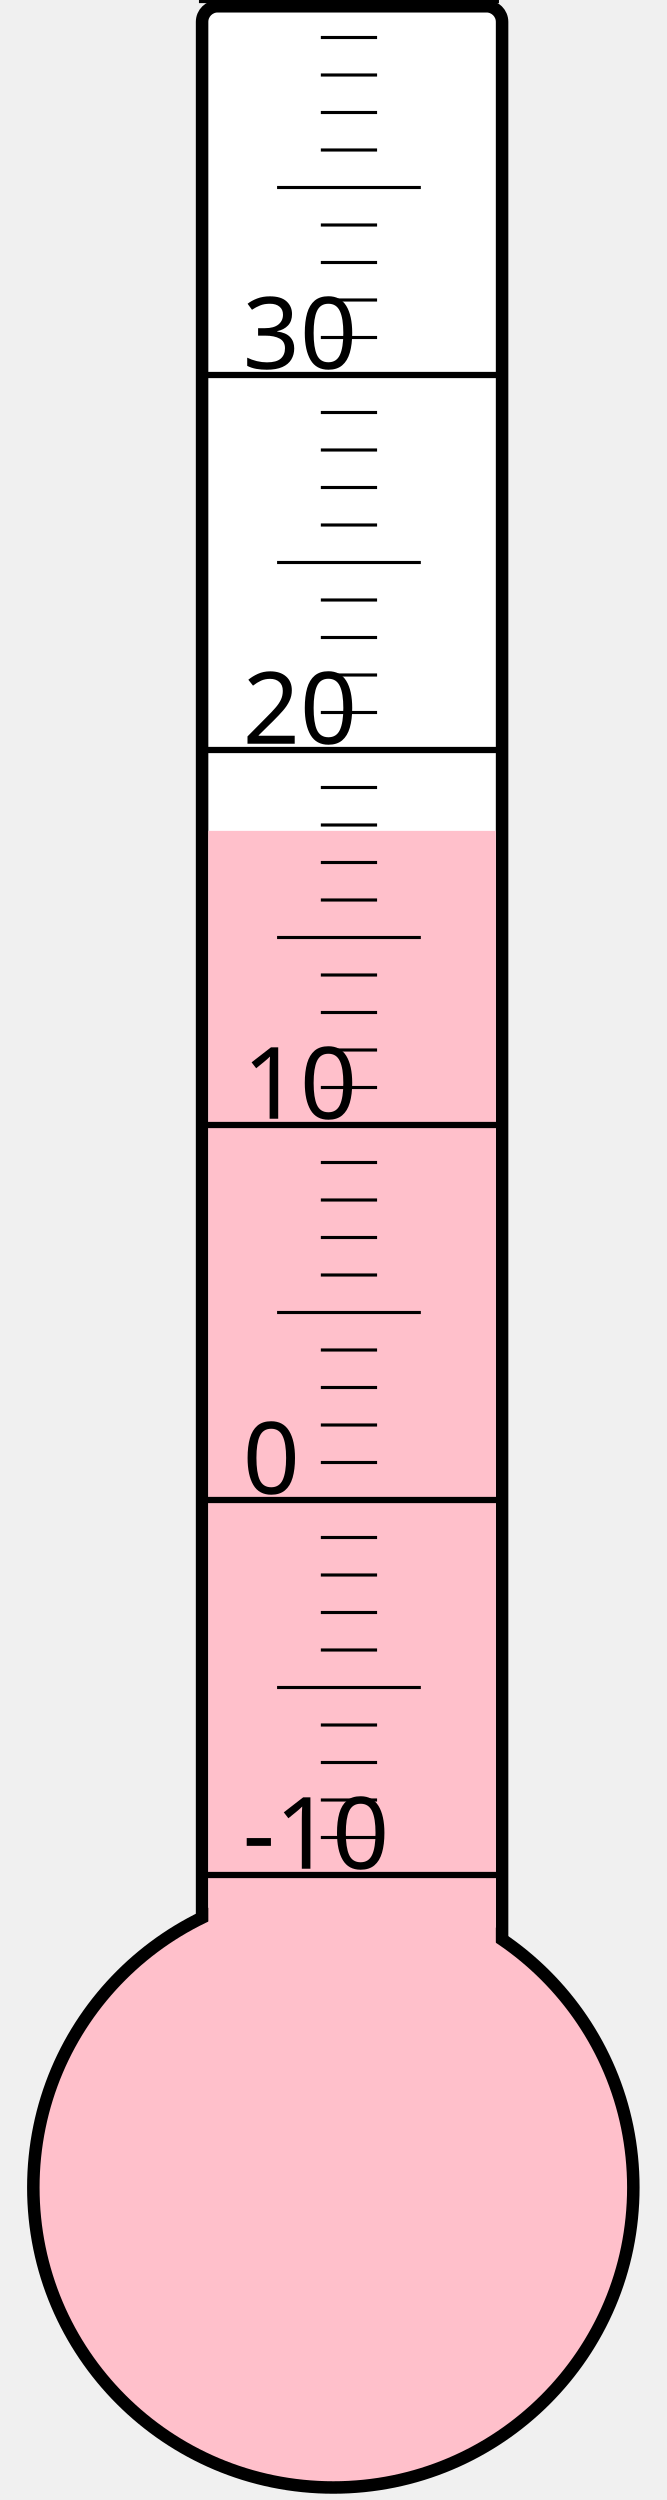
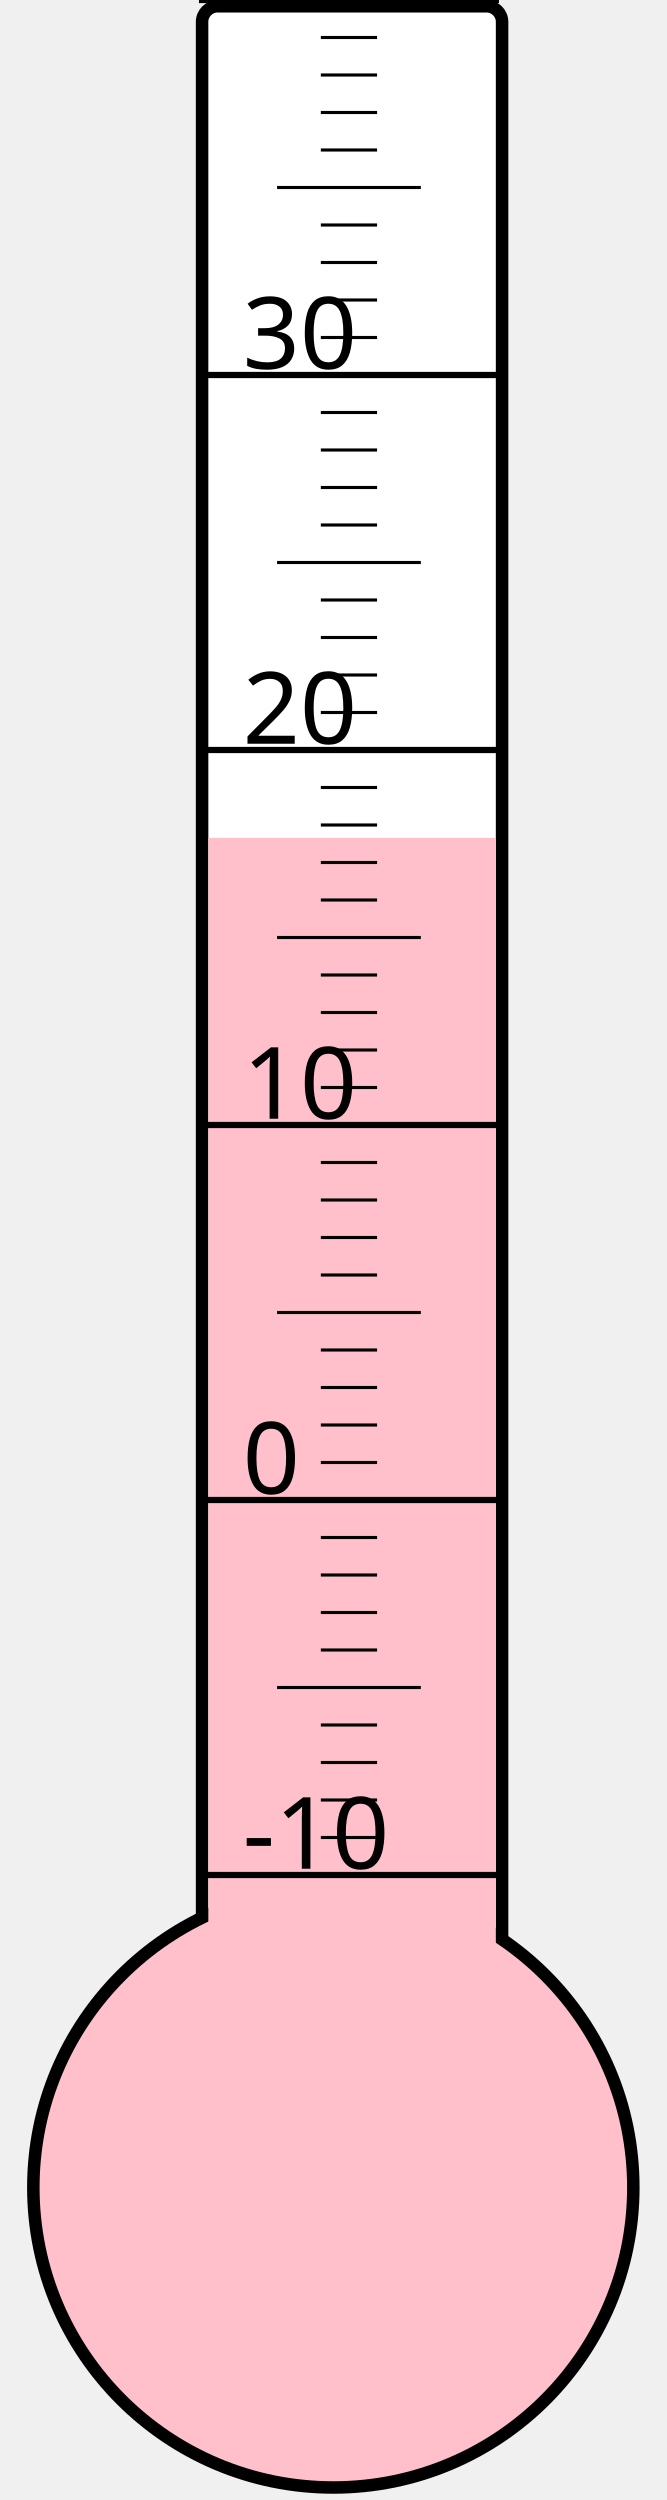
<svg xmlns="http://www.w3.org/2000/svg" width="40px" height="150px" viewBox="0 0 200 800">
  <rect width="200" height="800" x="0" y="0" style="fill: #ffffeb; fill-opacity: 0;" />
  <rect width="96" height="680" x="58" y="2" rx="5" ry="5" style="fill: white; fill-opacity: 1; stroke: black; stroke-width: 4;" />
  <circle cx="100" cy="700" r="96" style="fill: pink; stroke: black; stroke-width: 4;" />
-   <rect width="92" height="434.125" x="60" y="265.875" style="fill: pink; fill-opacity: 1; stroke-width: 0;" />
+   <rect width="92" height="431.875" x="60" y="268.125" style="fill: pink; fill-opacity: 1; stroke-width: 0;" />
  <text x="71" y="598" style="font-family: sans-serif; font-size: 24pt;">-10</text>
  <text x="71" y="478" style="font-family: sans-serif; font-size: 24pt;">0</text>
  <text x="71" y="358" style="font-family: sans-serif; font-size: 24pt;">10</text>
  <text x="71" y="238" style="font-family: sans-serif; font-size: 24pt;">20</text>
  <text x="71" y="118" style="font-family: sans-serif; font-size: 24pt;">30</text>
  <g style="stroke: black;">
    <line x1="57" y1="600" x2="153" y2="600" style="stroke-width: 2;" />
    <line x1="96" y1="588" x2="114" y2="588" style="stroke-width: 1;" />
    <line x1="96" y1="576" x2="114" y2="576" style="stroke-width: 1;" />
    <line x1="96" y1="564" x2="114" y2="564" style="stroke-width: 1;" />
    <line x1="96" y1="552" x2="114" y2="552" style="stroke-width: 1;" />
    <line x1="82" y1="540" x2="128" y2="540" style="stroke-width: 1;" />
    <line x1="96" y1="528" x2="114" y2="528" style="stroke-width: 1;" />
    <line x1="96" y1="516" x2="114" y2="516" style="stroke-width: 1;" />
    <line x1="96" y1="504" x2="114" y2="504" style="stroke-width: 1;" />
    <line x1="96" y1="492" x2="114" y2="492" style="stroke-width: 1;" />
    <line x1="57" y1="480" x2="153" y2="480" style="stroke-width: 2;" />
    <line x1="96" y1="468" x2="114" y2="468" style="stroke-width: 1;" />
    <line x1="96" y1="456" x2="114" y2="456" style="stroke-width: 1;" />
    <line x1="96" y1="444" x2="114" y2="444" style="stroke-width: 1;" />
    <line x1="96" y1="432" x2="114" y2="432" style="stroke-width: 1;" />
    <line x1="82" y1="420" x2="128" y2="420" style="stroke-width: 1;" />
    <line x1="96" y1="408" x2="114" y2="408" style="stroke-width: 1;" />
    <line x1="96" y1="396" x2="114" y2="396" style="stroke-width: 1;" />
    <line x1="96" y1="384" x2="114" y2="384" style="stroke-width: 1;" />
    <line x1="96" y1="372" x2="114" y2="372" style="stroke-width: 1;" />
    <line x1="57" y1="360" x2="153" y2="360" style="stroke-width: 2;" />
    <line x1="96" y1="348" x2="114" y2="348" style="stroke-width: 1;" />
    <line x1="96" y1="336" x2="114" y2="336" style="stroke-width: 1;" />
    <line x1="96" y1="324" x2="114" y2="324" style="stroke-width: 1;" />
    <line x1="96" y1="312" x2="114" y2="312" style="stroke-width: 1;" />
    <line x1="82" y1="300" x2="128" y2="300" style="stroke-width: 1;" />
    <line x1="96" y1="288" x2="114" y2="288" style="stroke-width: 1;" />
    <line x1="96" y1="276" x2="114" y2="276" style="stroke-width: 1;" />
    <line x1="96" y1="264" x2="114" y2="264" style="stroke-width: 1;" />
    <line x1="96" y1="252" x2="114" y2="252" style="stroke-width: 1;" />
    <line x1="57" y1="240" x2="153" y2="240" style="stroke-width: 2;" />
    <line x1="96" y1="228" x2="114" y2="228" style="stroke-width: 1;" />
    <line x1="96" y1="216" x2="114" y2="216" style="stroke-width: 1;" />
    <line x1="96" y1="204" x2="114" y2="204" style="stroke-width: 1;" />
    <line x1="96" y1="192" x2="114" y2="192" style="stroke-width: 1;" />
    <line x1="82" y1="180" x2="128" y2="180" style="stroke-width: 1;" />
    <line x1="96" y1="168" x2="114" y2="168" style="stroke-width: 1;" />
    <line x1="96" y1="156" x2="114" y2="156" style="stroke-width: 1;" />
    <line x1="96" y1="144" x2="114" y2="144" style="stroke-width: 1;" />
    <line x1="96" y1="132" x2="114" y2="132" style="stroke-width: 1;" />
    <line x1="57" y1="120" x2="153" y2="120" style="stroke-width: 2;" />
    <line x1="96" y1="108" x2="114" y2="108" style="stroke-width: 1;" />
    <line x1="96" y1="96" x2="114" y2="96" style="stroke-width: 1;" />
    <line x1="96" y1="84" x2="114" y2="84" style="stroke-width: 1;" />
    <line x1="96" y1="72" x2="114" y2="72" style="stroke-width: 1;" />
    <line x1="82" y1="60" x2="128" y2="60" style="stroke-width: 1;" />
    <line x1="96" y1="48" x2="114" y2="48" style="stroke-width: 1;" />
    <line x1="96" y1="36" x2="114" y2="36" style="stroke-width: 1;" />
    <line x1="96" y1="24" x2="114" y2="24" style="stroke-width: 1;" />
    <line x1="96" y1="12" x2="114" y2="12" style="stroke-width: 1;" />
    <line x1="57" y1="0" x2="153" y2="0" style="stroke-width: 2;" />
  </g>
</svg>
